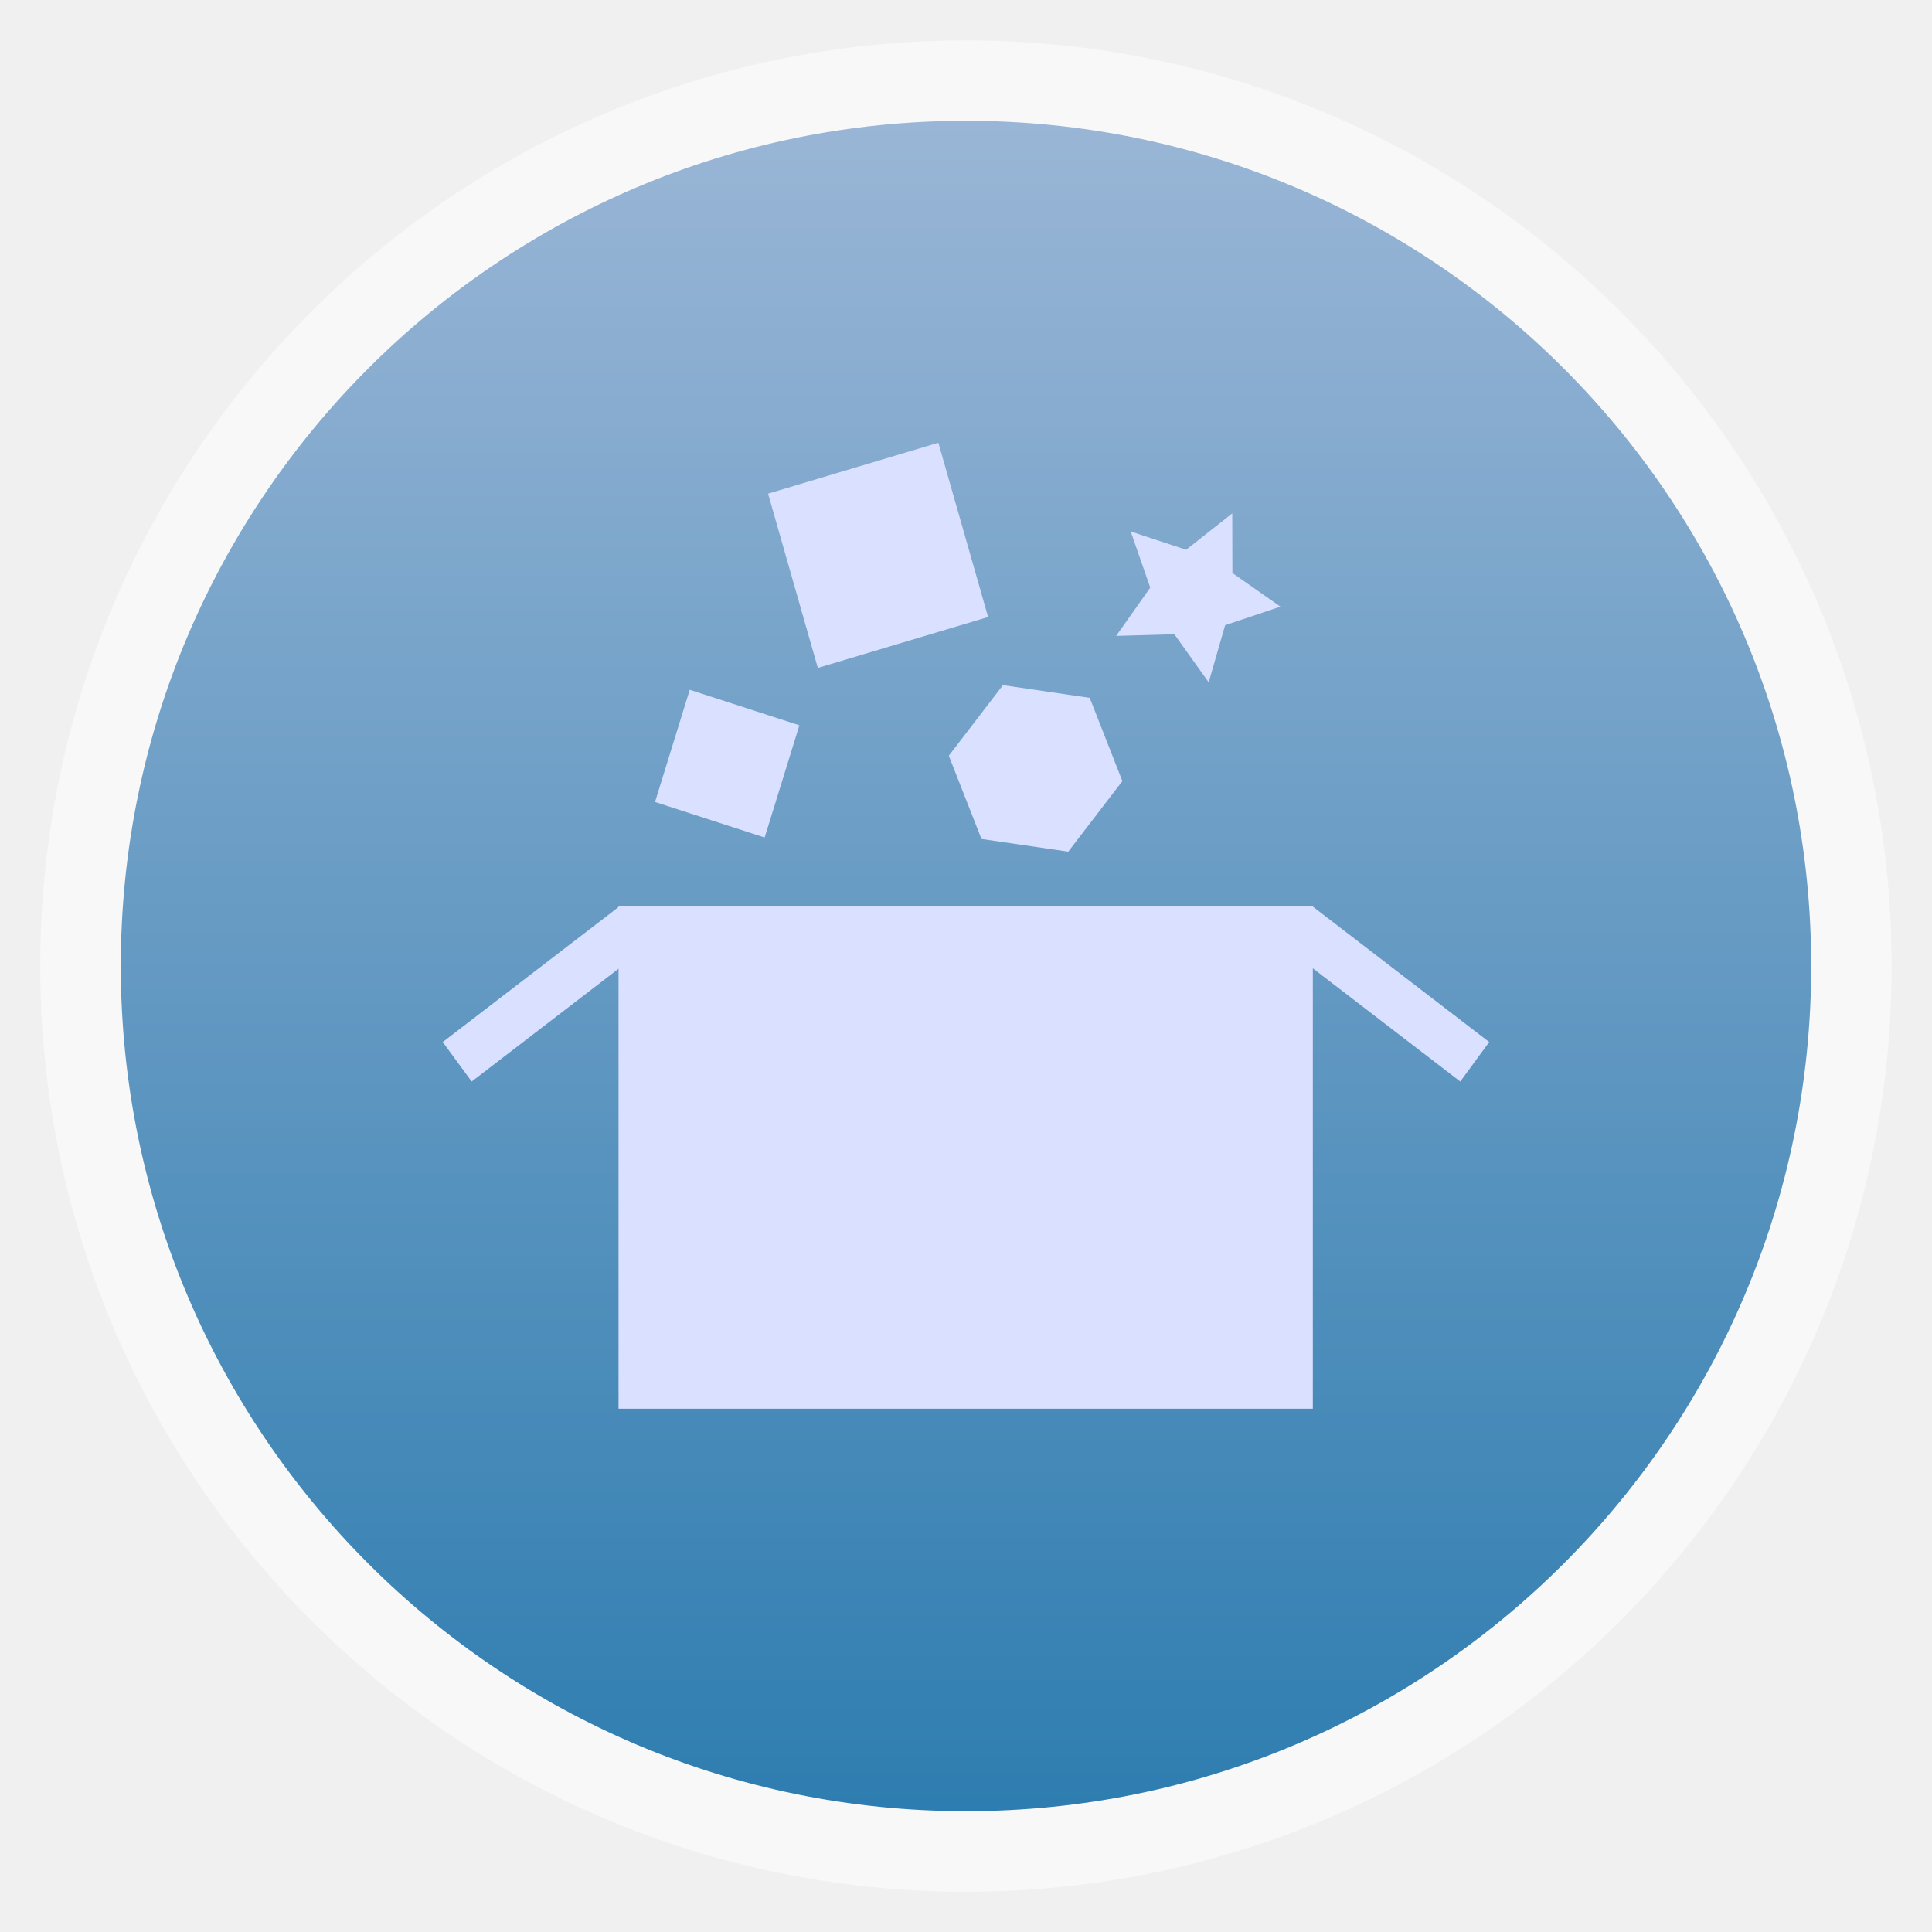
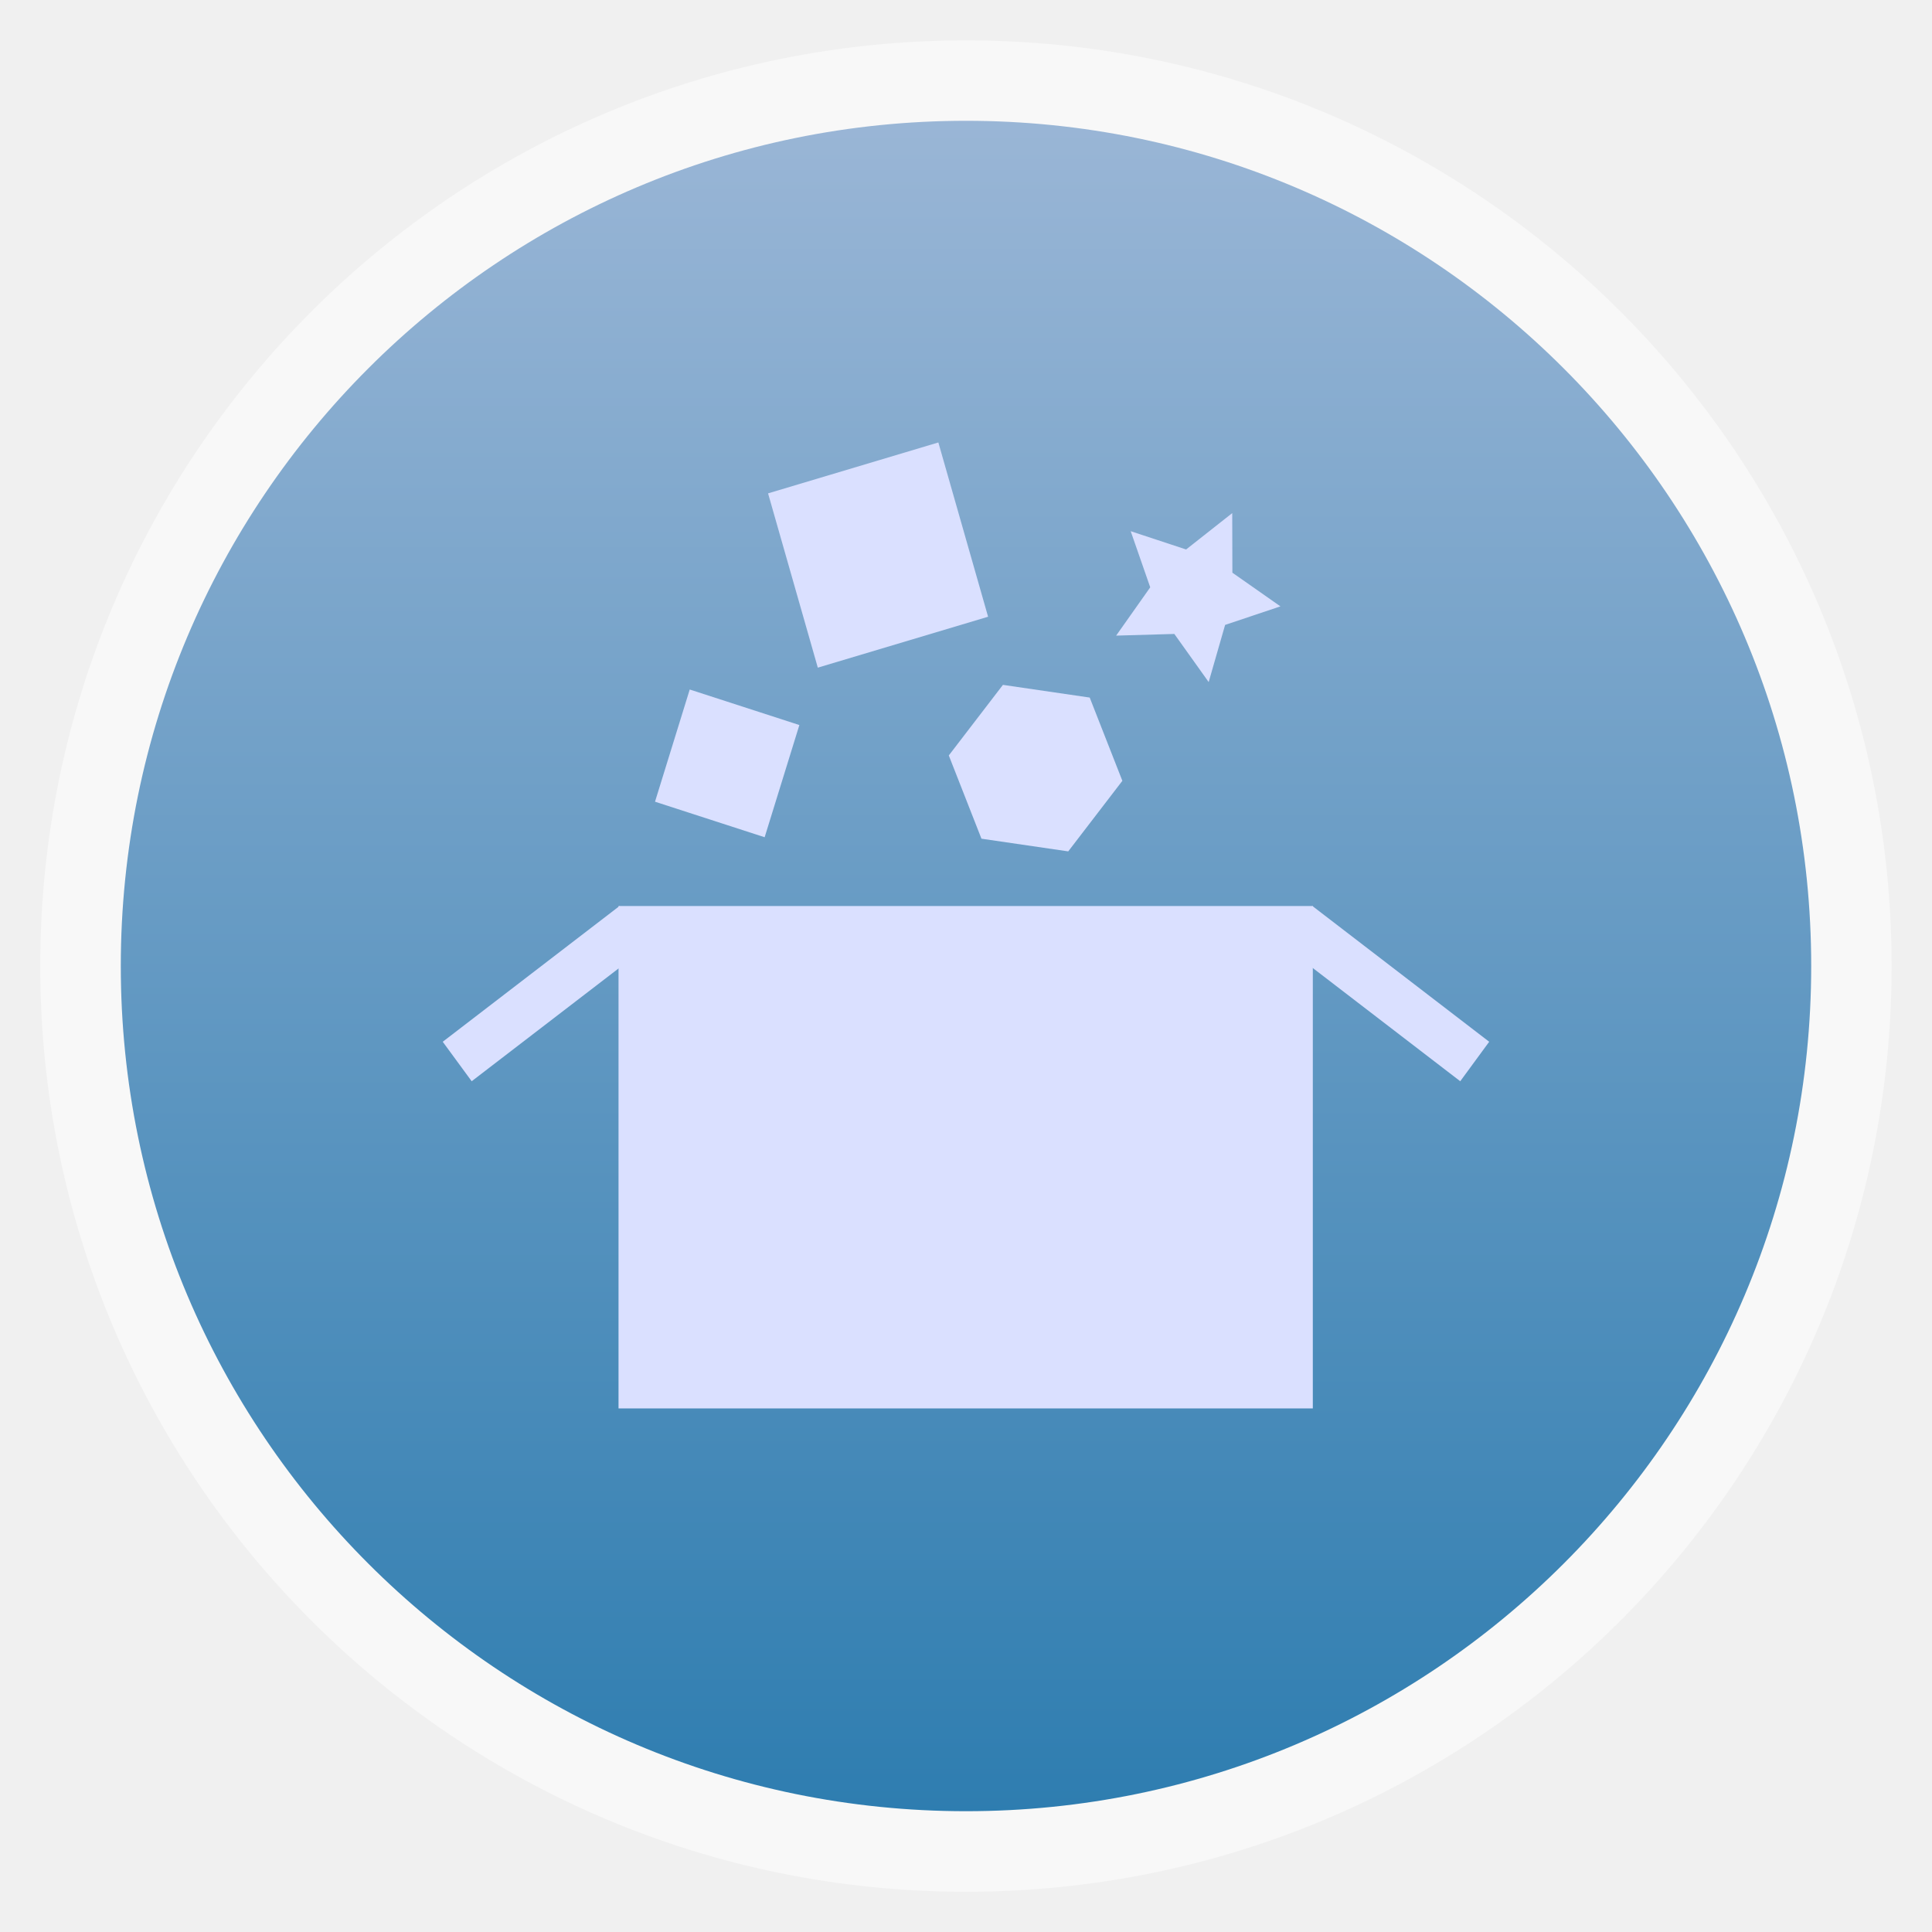
- <svg xmlns="http://www.w3.org/2000/svg" xmlns:xlink="http://www.w3.org/1999/xlink" width="48" viewBox="0 0 13.547 13.547" height="48" id="svg2" version="1.1">
-   <defs id="defs4">
+ <svg xmlns="http://www.w3.org/2000/svg" xmlns:xlink="http://www.w3.org/1999/xlink" width="48" viewBox="0 0 13.547 13.547" height="48">
+   <defs>
    <linearGradient id="linearGradient4460">
-       <stop offset="0" style="stop-color:#2e7db0" id="stop7" />
-       <stop offset="1" style="stop-color:#9ab6d6" id="stop9" />
+       <stop offset="0" style="stop-color:#2e7db0" />
+       <stop offset="1" style="stop-color:#9ab6d6" />
    </linearGradient>
-     <linearGradient gradientTransform="matrix(1.09524,0,0,1.09524,-133.0018,-9.56867)" xlink:href="#linearGradient4460" id="linearGradient4500" y1="279.096" y2="268.33" gradientUnits="userSpaceOnUse" x2="0" />
-     <linearGradient xlink:href="#linearGradient4460" id="linearGradient3032" gradientUnits="userSpaceOnUse" gradientTransform="matrix(1.105248,0,0,1.105248,-134.2787,-295.7618)" y1="279.096" x2="0" y2="268.33" />
+     <linearGradient gradientTransform="matrix(1.10525 0 0 1.10525 -134.2787 -295.7618)" xlink:href="#linearGradient4460" id="linearGradient3032" y1="279.096" y2="268.33" gradientUnits="userSpaceOnUse" x2="0" />
  </defs>
-   <rect id="rect14" style="opacity:0.5;fill:#ffffff;fill-rule:evenodd" height="12.982" rx="6.491" y="0.283" x="0.282" width="12.982" />
-   <rect id="rect16" style="fill:url(#linearGradient3032);fill-rule:evenodd" height="11.853" rx="5.927" y="0.847" x="0.847" width="11.853" />
-   <g style="fill:#dae0ff" transform="matrix(0.1738632,0,0,0.1779319,2.523724,-176.4561)" id="g36">
-     <rect width="28.001" x="10.43" y="1027.421" rx="0" height="19.799" id="rect38" />
-     <rect width="8.91" x="-617.143" y="828.104" rx="0" height="1.945" transform="matrix(0.79989,-0.60015,0.60015,0.79989,0,0)" id="rect40" />
-     <rect width="8.91" x="647.335" y="-800.711" rx="0" height="1.945" transform="matrix(0.79989,0.60015,0.60015,-0.79989,0,0)" id="rect42" />
-     <rect width="4.638" x="320.275" y="967.334" height="4.638" transform="matrix(0.9533422,0.3018917,-0.3018917,0.9533422,0,0)" id="rect44" />
-     <rect width="7.155" x="-267.739" y="975.208" height="7.155" transform="matrix(0.95988,-0.28041,0.28041,0.95988,0,0)" id="rect46" />
-     <path d="m 28.75,12.5 -2.183,2.781 -3.5,-0.5 -1.317,-3.281 2.183,-2.781 3.5,0.5 z" transform="translate(2,1009.987)" id="path48" />
-     <path d="m 28.75,12.5 -2.231,0.731 -0.663,2.252 -1.385,-1.896 -2.347,0.066 1.375,-1.903 -0.788,-2.212 2.235,0.72 1.86,-1.433 0.006,2.348 z" transform="translate(8.375,1003.112)" id="path50" />
+   <g style="fill-rule:evenodd">
+     <rect width="12.982" x=".282" y=".283" rx="6.491" height="12.982" style="opacity:.5;fill:#fff" />
+     <rect width="11.853" x=".847" y=".847" rx="5.927" height="11.853" style="fill:url(#linearGradient3032)" />
+   </g>
+   <g style="fill:#dae0ff" transform="matrix(.17386 0 0 .17793 2.52372 -176.4561)">
+     <rect width="28.001" x="10.43" y="1027.421" rx="0" height="19.799" />
+     <rect width="8.91" x="-617.143" y="828.104" rx="0" height="1.945" transform="matrix(.79989 -.60015 .60015 .79989 0 0)" />
+     <rect width="8.91" x="647.335" y="-800.711" rx="0" height="1.945" transform="matrix(.79989 .60015 .60015 -.79989 0 0)" />
+     <rect width="4.638" x="320.275" y="967.334" height="4.638" transform="rotate(17.57126)" />
+     <rect width="7.155" x="-267.739" y="975.208" height="7.155" transform="matrix(.95988 -.28041 .28041 .95988 0 0)" />
+     <path d="m 28.75,12.5 -2.183,2.781 -3.5,-0.5 -1.317,-3.281 2.183,-2.781 3.5,0.5 z" transform="translate(2 1009.987)" />
+     <path d="m 28.75,12.5 -2.231,0.731 -0.663,2.252 -1.385,-1.896 -2.347,0.066 1.375,-1.903 -0.788,-2.212 2.235,0.72 1.86,-1.433 0.006,2.348 z" transform="translate(8.375 1003.112)" />
  </g>
</svg>
